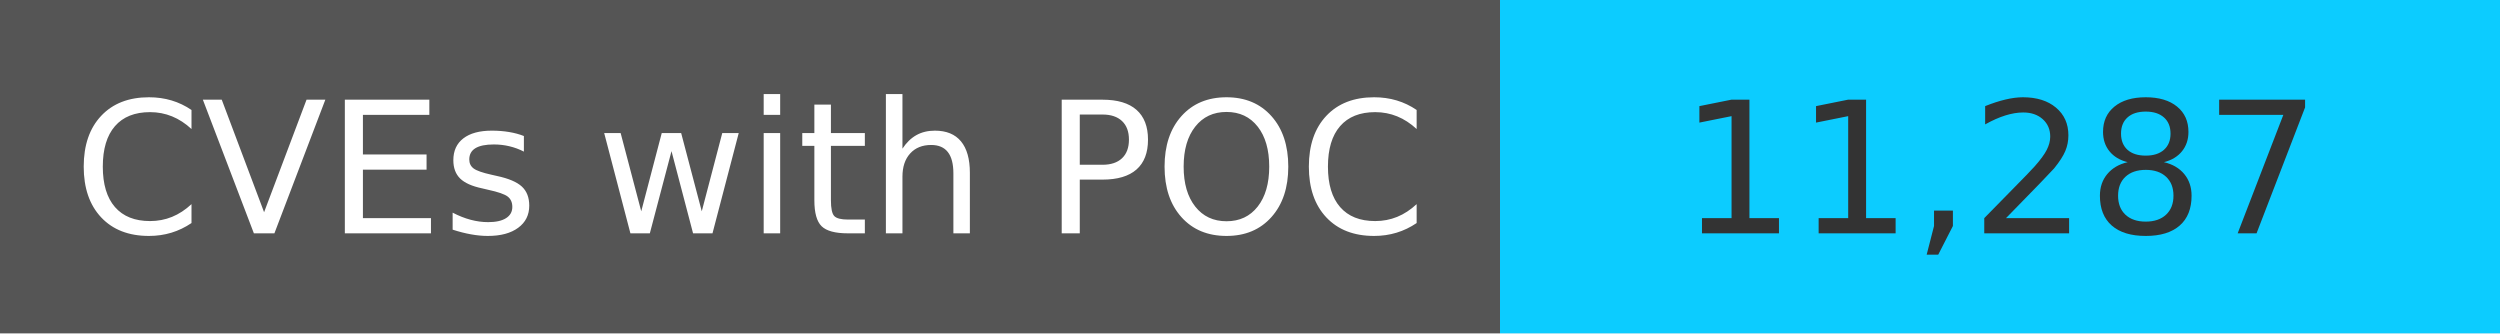
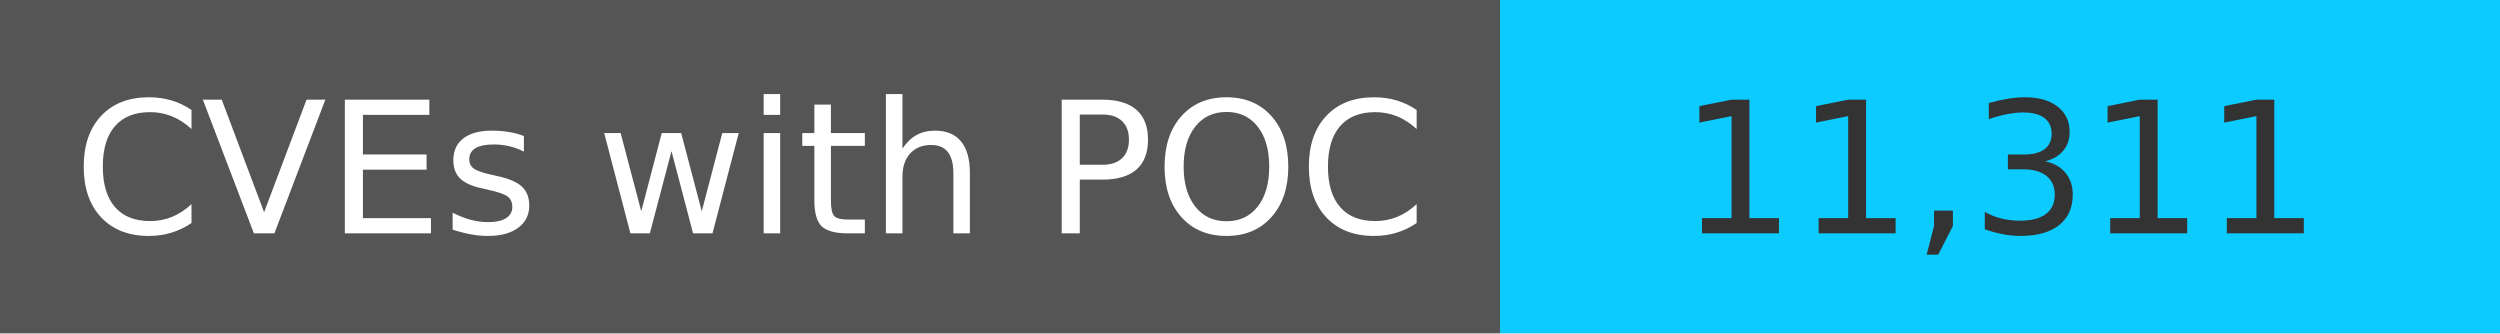
<svg xmlns="http://www.w3.org/2000/svg" width="150" height="20" role="img">
  <linearGradient id="s" x2="0" y2="100%">
    <stop offset="0" stop-color="#bbb" stop-opacity=".1" />
    <stop offset="1" stop-opacity=".1" />
  </linearGradient>
  <g>
    <rect width="90" height="20" fill="#555" />
    <rect x="90" width="267" height="20" fill="#0cccff" />
  </g>
  <g fill="#fff" text-anchor="middle" font-family="Verdana,Geneva,DejaVu Sans,sans-serif" text-rendering="geometricPrecision" font-size="110">
    <text x="450" y="140" transform="scale(.1)" fill="#fff">
            CVEs with POC
        </text>
    <text x="1200" y="140" transform="scale(.1)" fill="#333">
-             11,287
+             11,311
        </text>
  </g>
</svg>
